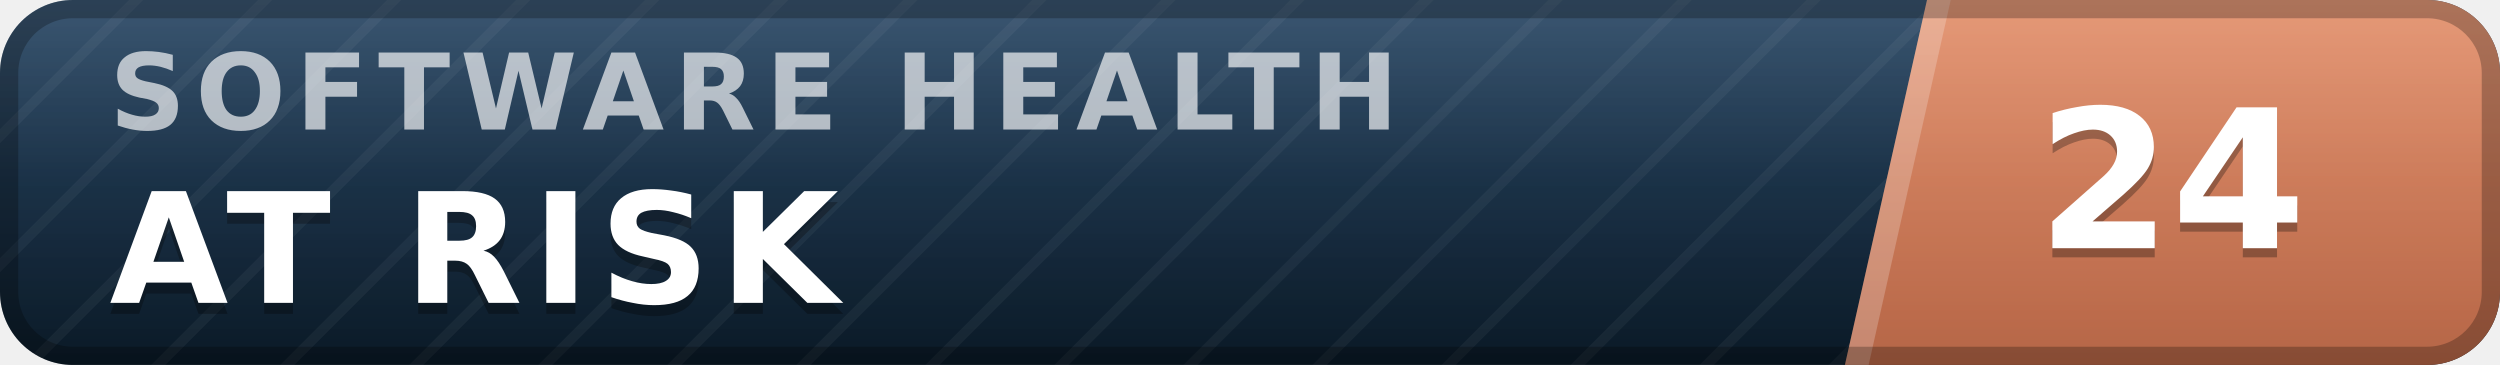
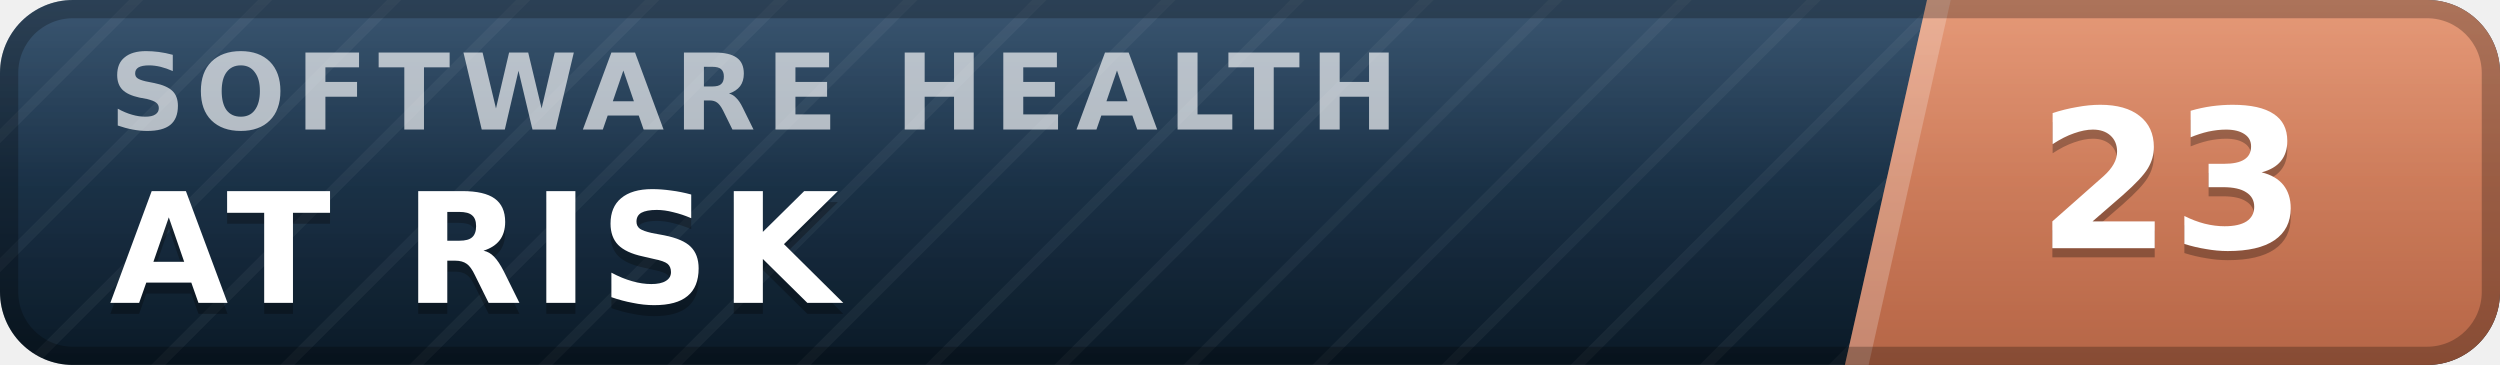
- <svg xmlns="http://www.w3.org/2000/svg" width="137" height="20" viewBox="0 0 137 20" role="img" aria-label="inspect.software software health index 24 of 100, at risk" font-family="Verdana,DejaVu Sans,Geneva,sans-serif">
+ <svg xmlns="http://www.w3.org/2000/svg" width="137" height="20" viewBox="0 0 137 20" role="img" aria-label="inspect.software software health index 23 of 100, at risk" font-family="Verdana,DejaVu Sans,Geneva,sans-serif">
  <defs>
    <linearGradient id="plate" x1="0" y1="0" x2="0" y2="1">
      <stop offset="0" stop-color="#1d3d5c" />
      <stop offset="1" stop-color="#0a1926" />
    </linearGradient>
    <linearGradient id="endplate" x1="0" y1="0" x2="0" y2="1">
      <stop offset="0" stop-color="#e18a64" />
      <stop offset="1" stop-color="#b56546" />
    </linearGradient>
    <linearGradient id="gloss" x1="0" y1="0" x2="0" y2="1">
      <stop offset="0" stop-color="#fff" stop-opacity=".13" />
      <stop offset=".5" stop-color="#fff" stop-opacity=".03" />
      <stop offset="1" stop-color="#fff" stop-opacity="0" />
    </linearGradient>
    <pattern id="guilloche" width="5" height="5" patternUnits="userSpaceOnUse" patternTransform="rotate(45)">
      <line x1="0" y1="0" x2="0" y2="5" stroke="#fff" stroke-opacity=".045" stroke-width="1.1" />
    </pattern>
    <clipPath id="rounded">
      <rect width="137" height="20" rx="4" />
    </clipPath>
  </defs>
  <g clip-path="url(#rounded)">
    <rect width="137" height="20" fill="url(#plate)" />
    <rect width="137" height="20" fill="url(#guilloche)" />
    <polygon points="105.6,0 137,0 137,20 101.1,20" fill="url(#endplate)" />
    <polygon points="105.6,0 106.9,0 102.4,20 101.1,20" fill="#fff" fill-opacity=".22" />
    <text x="6.0" y="7.1" font-size="5.8" letter-spacing="0.55" fill="#fff" fill-opacity=".66" font-weight="bold" textLength="76.3" lengthAdjust="spacing">SOFTWARE HEALTH</text>
    <text x="6.0" y="17.2" font-size="8.4" fill="#000" fill-opacity=".3" font-weight="bold" letter-spacing="0.55" textLength="43.3" lengthAdjust="spacing">AT RISK</text>
    <text x="6.0" y="16.6" font-size="8.4" fill="#fff" font-weight="bold" letter-spacing="0.55" textLength="43.3" lengthAdjust="spacing">AT RISK</text>
-     <text x="119.0" y="14.1" font-size="10.6" fill="#000" fill-opacity=".3" font-weight="bold" text-anchor="middle">24</text>
-     <text x="119.0" y="13.6" font-size="10.6" fill="#fff" font-weight="bold" text-anchor="middle">24</text>
+     <text x="119.0" y="14.1" font-size="10.6" fill="#000" fill-opacity=".3" font-weight="bold" text-anchor="middle">23</text>
+     <text x="119.0" y="13.6" font-size="10.6" fill="#fff" font-weight="bold" text-anchor="middle">23</text>
    <rect width="137" height="20" fill="url(#gloss)" />
  </g>
  <rect x=".5" y=".5" width="136" height="19" rx="3.5" fill="none" stroke="#000" stroke-opacity=".25" />
</svg>
